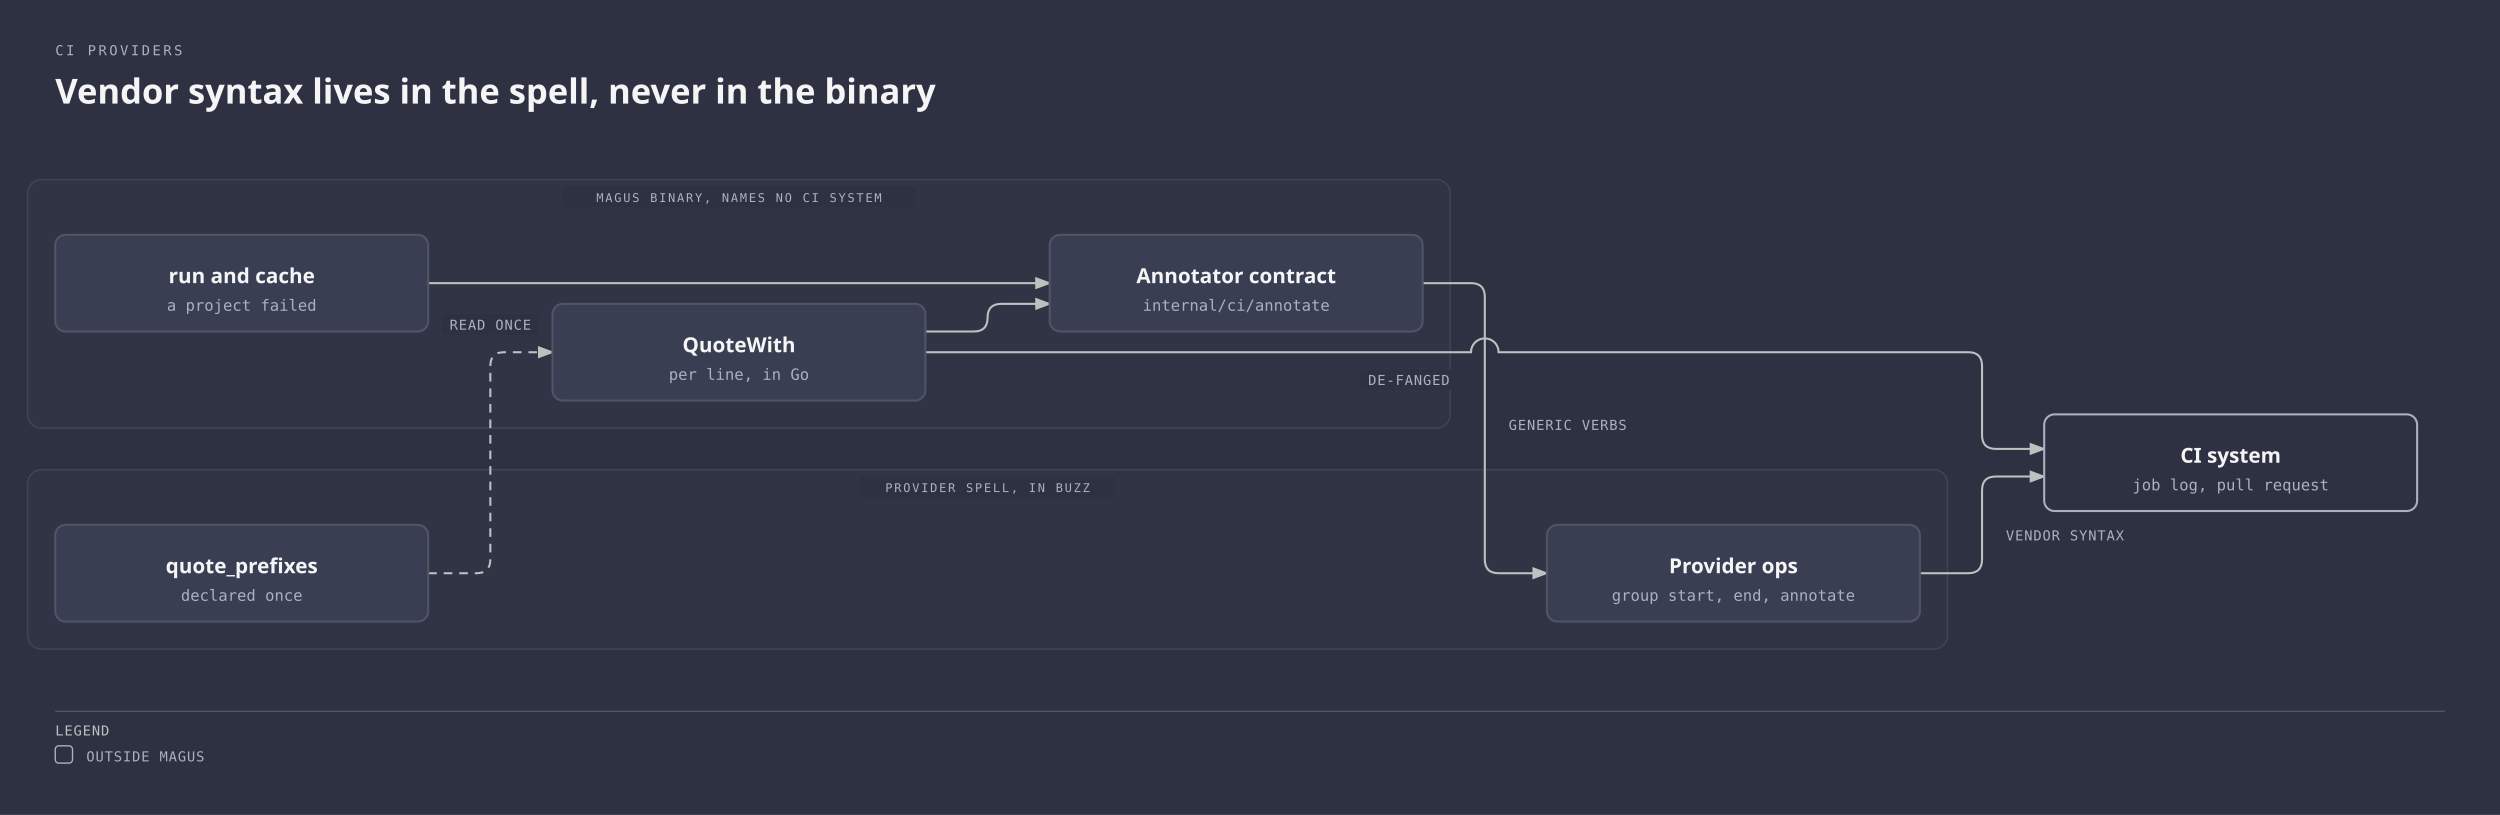
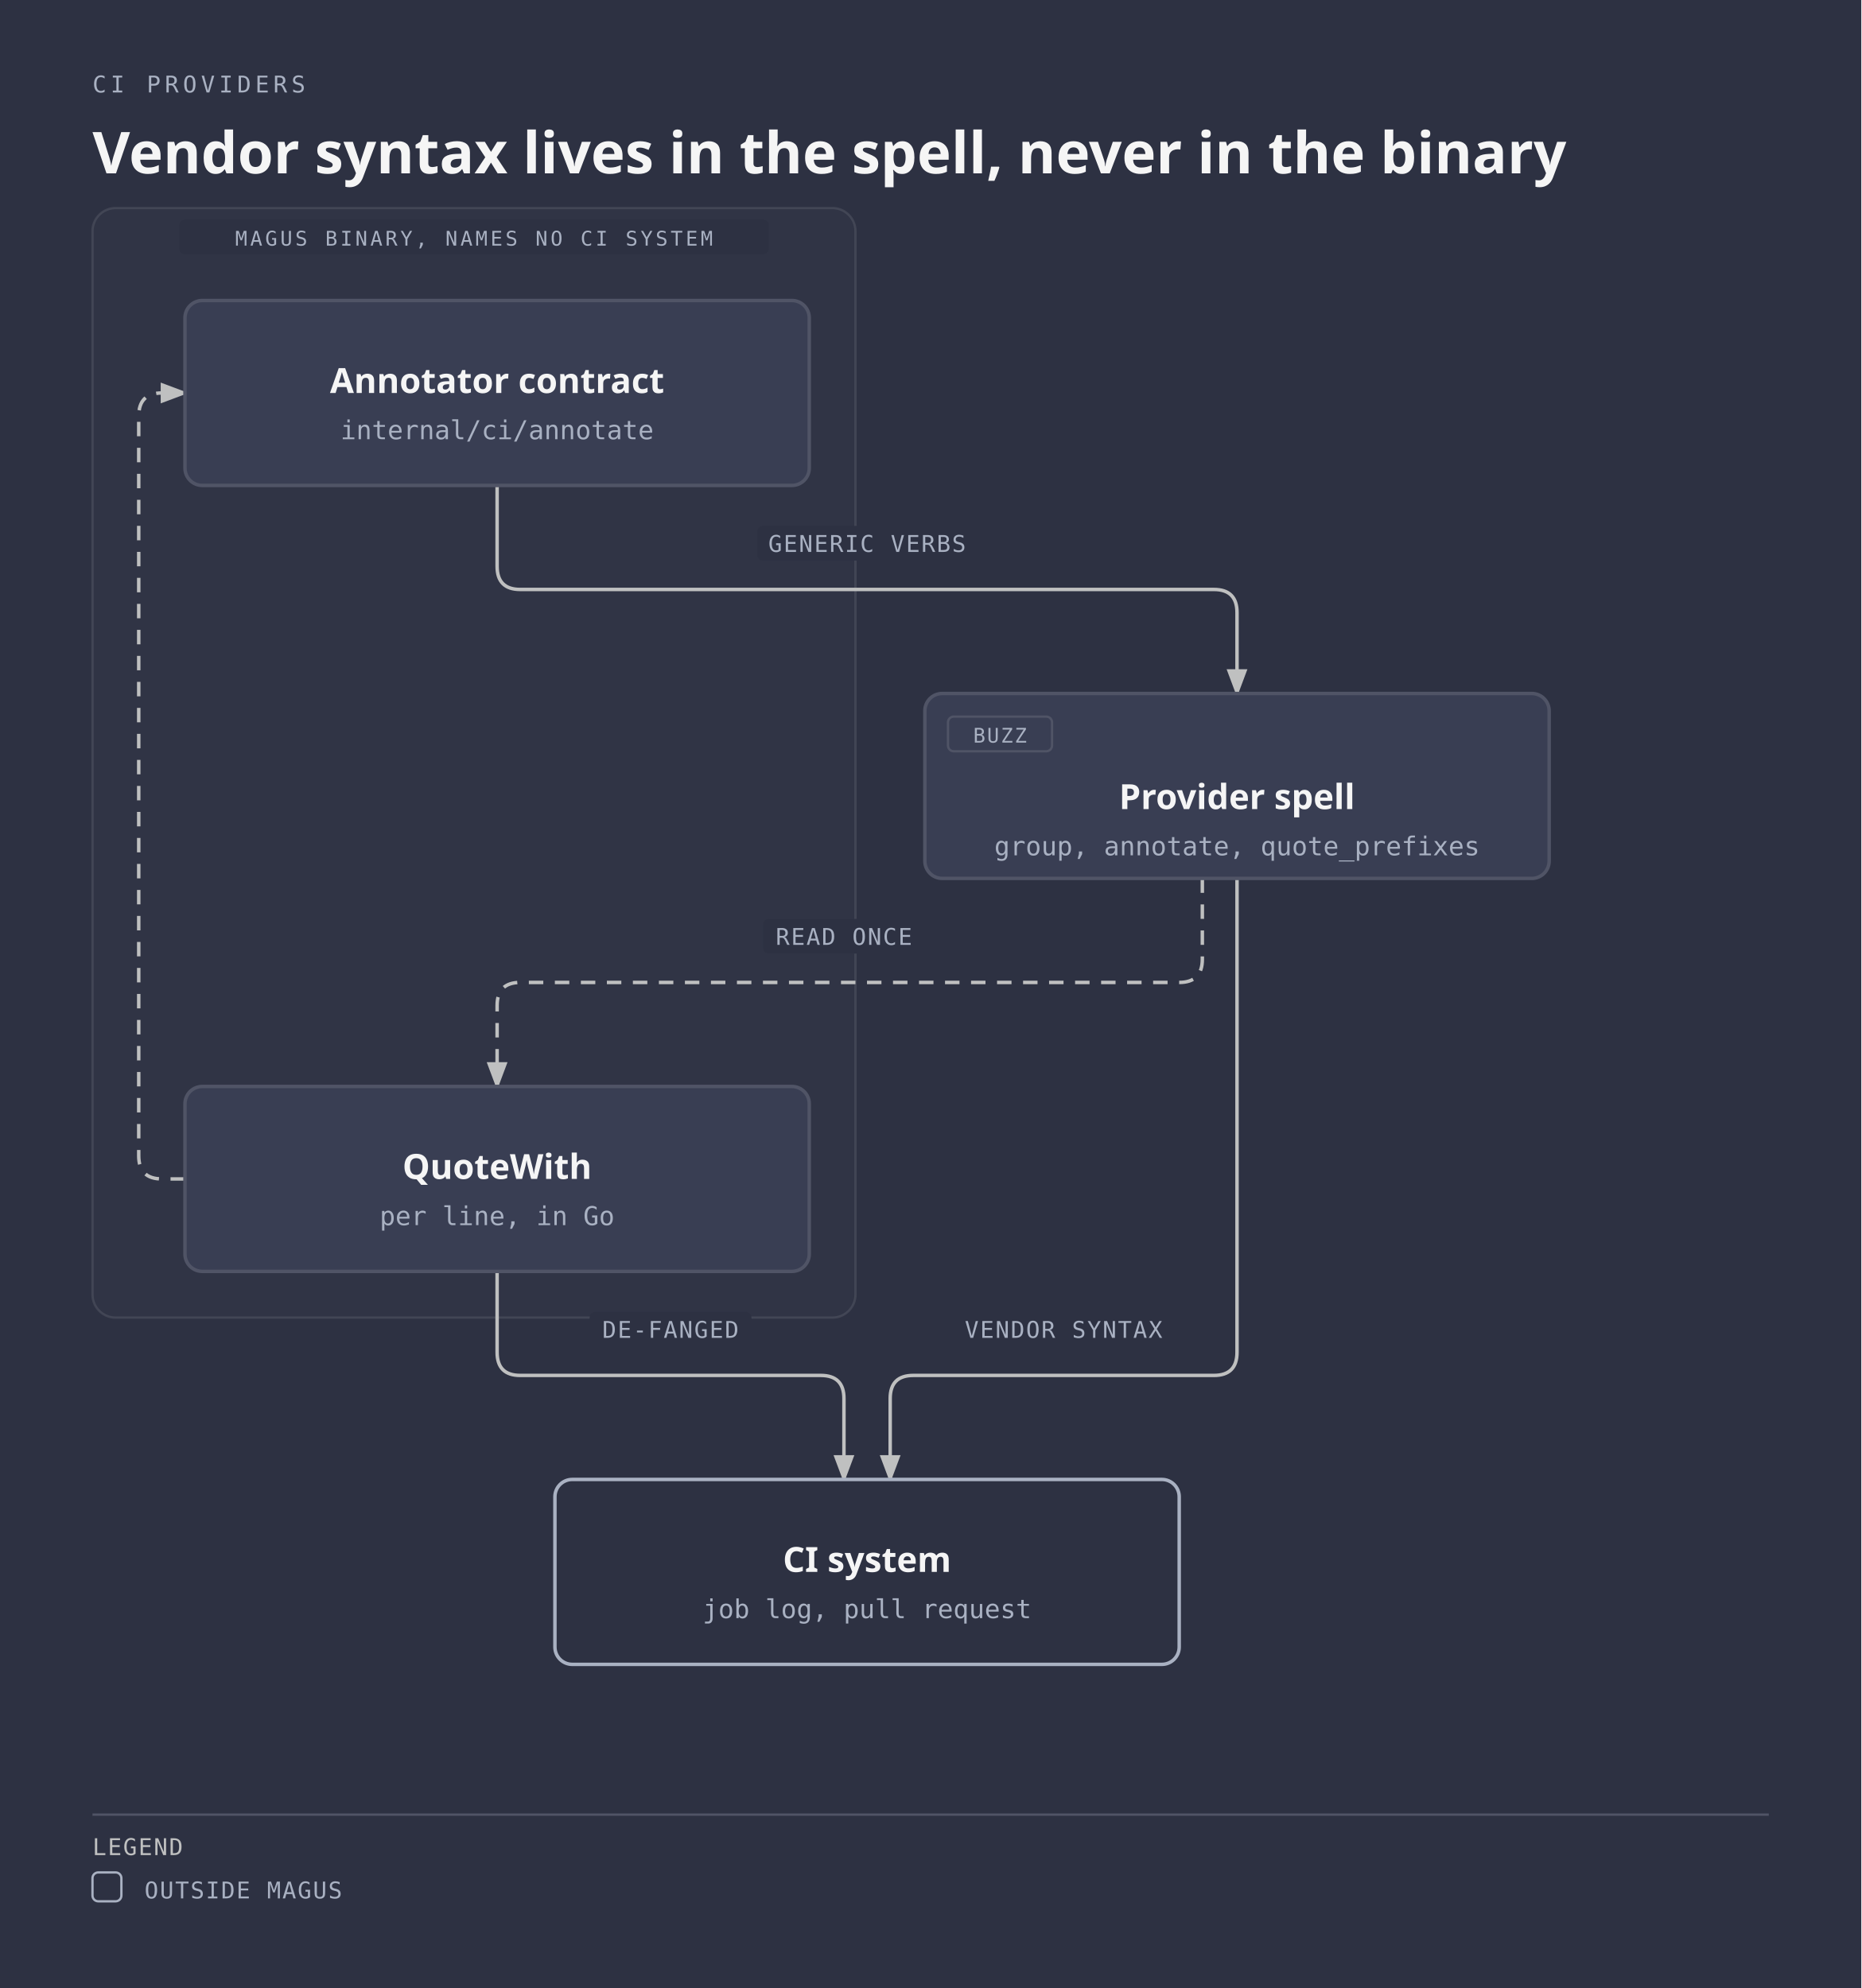
- <svg xmlns="http://www.w3.org/2000/svg" viewBox="0 0 1448 472" width="1448" height="472" role="img" aria-labelledby="ci-providers-title ci-providers-desc" class="magus-diagram">
+ <svg xmlns="http://www.w3.org/2000/svg" viewBox="0 0 644 688" width="644" height="688" role="img" aria-labelledby="ci-providers-title ci-providers-desc" class="magus-diagram">
  <defs>
    <marker id="ci-providers-arrow-default" markerWidth="8" markerHeight="6" refX="7" refY="3" orient="auto">
      <polygon points="0 0, 8 3, 0 6" fill="#bfc0c0" />
    </marker>
    <marker id="ci-providers-arrow-accent" markerWidth="8" markerHeight="6" refX="7" refY="3" orient="auto">
      <polygon points="0 0, 8 3, 0 6" fill="#f08a59" />
    </marker>
    <marker id="ci-providers-arrow-link" markerWidth="8" markerHeight="6" refX="7" refY="3" orient="auto">
      <polygon points="0 0, 8 3, 0 6" fill="#6a95d8" />
    </marker>
  </defs>
  <rect width="100%" height="100%" fill="#2d3142" />
  <text x="32" y="32" fill="#a9b1c2" font-family="monospace" font-size="8" style="font-variant-ligatures:none" letter-spacing="0.18em">CI PROVIDERS</text>
  <text x="32" y="60" fill="#f5f5f5" font-family="sans-serif" font-size="20" font-weight="600">Vendor syntax lives in the spell, never in the binary</text>
  <g transform="translate(0,40)">
-     <rect x="16" y="64" width="824" height="144" rx="8" fill="#f5f5f5" stroke="#f5f5f5" fill-opacity="0.02" stroke-opacity="0.1" stroke-width="0.8" />
-     <rect x="326" y="68" width="204" height="12" rx="2" fill="#2d3142" />
-     <text x="428" y="77" fill="#a9b1c2" font-family="monospace" font-size="7" style="font-variant-ligatures:none" text-anchor="middle" letter-spacing="0.14em">MAGUS BINARY, NAMES NO CI SYSTEM</text>
-     <rect x="16" y="232" width="1112" height="104" rx="8" fill="#f5f5f5" stroke="#f5f5f5" fill-opacity="0.02" stroke-opacity="0.1" stroke-width="0.8" />
-     <rect x="498" y="236" width="148" height="12" rx="2" fill="#2d3142" />
-     <text x="572" y="245" fill="#a9b1c2" font-family="monospace" font-size="7" style="font-variant-ligatures:none" text-anchor="middle" letter-spacing="0.14em">PROVIDER SPELL, IN BUZZ</text>
-     <path data-edge="external:run and cache-&gt;internal/ci/annotate" id="ci-providers-edge-external_3arun_20and_20cache-internal_2fci_2fannotate" d="M 248 124 L 608 124" fill="none" stroke="#bfc0c0" stroke-width="1.2" marker-end="url(#ci-providers-arrow-default)" />
-     <path data-edge="internal/ci/annotate-&gt;external:Provider ops" id="ci-providers-edge-internal_2fci_2fannotate-external_3aProvider_20ops" d="M 824 124 L 852 124 Q 860 124 860 132 L 860 284 Q 860 292 868 292 L 896 292" fill="none" stroke="#bfc0c0" stroke-width="1.2" marker-end="url(#ci-providers-arrow-default)" />
-     <path data-edge="internal/ci-&gt;internal/ci/annotate" id="ci-providers-edge-internal_2fci-internal_2fci_2fannotate" d="M 536 152 L 564 152 Q 572 152 572 144 L 572 144 Q 572 136 580 136 L 608 136" fill="none" stroke="#bfc0c0" stroke-width="1.2" marker-end="url(#ci-providers-arrow-default)" />
-     <path data-edge="internal/ci-&gt;external:CI system" id="ci-providers-edge-internal_2fci-external_3aCI_20system" d="M 536 164 L 852 164 A 8 8 0 0 1 868 164 L 1140 164 Q 1148 164 1148 172 L 1148 212 Q 1148 220 1156 220 L 1184 220" fill="none" stroke="#bfc0c0" stroke-width="1.2" marker-end="url(#ci-providers-arrow-default)" />
-     <path data-edge="external:Provider ops-&gt;external:CI system" id="ci-providers-edge-external_3aProvider_20ops-external_3aCI_20system" d="M 1112 292 L 1140 292 Q 1148 292 1148 284 L 1148 244 Q 1148 236 1156 236 L 1184 236" fill="none" stroke="#bfc0c0" stroke-width="1.2" marker-end="url(#ci-providers-arrow-default)" />
-     <path data-edge="external:quote_prefixes-&gt;internal/ci" id="ci-providers-edge-external_3aquote_prefixes-internal_2fci" d="M 248 292 L 276 292 Q 284 292 284 284 L 284 172 Q 284 164 292 164 L 320 164" fill="none" stroke="#bfc0c0" stroke-width="1.2" stroke-dasharray="5,4" marker-end="url(#ci-providers-arrow-default)" />
-     <rect x="870" y="200" width="76" height="12" rx="2" fill="#2d3142" />
-     <text x="908" y="209" fill="#a9b1c2" font-family="monospace" font-size="8" style="font-variant-ligatures:none" text-anchor="middle" letter-spacing="0.06em">GENERIC VERBS</text>
-     <rect x="788" y="174" width="56" height="12" rx="2" fill="#2d3142" />
-     <text x="816" y="183" fill="#a9b1c2" font-family="monospace" font-size="8" style="font-variant-ligatures:none" text-anchor="middle" letter-spacing="0.06em">DE-FANGED</text>
-     <rect x="1158" y="264" width="76" height="12" rx="2" fill="#2d3142" />
-     <text x="1196" y="273" fill="#a9b1c2" font-family="monospace" font-size="8" style="font-variant-ligatures:none" text-anchor="middle" letter-spacing="0.06em">VENDOR SYNTAX</text>
-     <rect x="256" y="142" width="56" height="12" rx="2" fill="#2d3142" />
-     <text x="284" y="151" fill="#a9b1c2" font-family="monospace" font-size="8" style="font-variant-ligatures:none" text-anchor="middle" letter-spacing="0.06em">READ ONCE</text>
-     <g data-node="external:run and cache">
-       <rect x="32" y="96" width="216" height="56" rx="6" fill="#2d3142" />
-       <rect x="32" y="96" width="216" height="56" rx="6" fill="#393e53" stroke="#505466" stroke-width="1.2" />
-       <text x="140" y="124" fill="#f5f5f5" font-family="sans-serif" font-size="12" font-weight="600" text-anchor="middle">run and cache</text>
-       <text x="140" y="140" fill="#a9b1c2" font-family="monospace" font-size="9" style="font-variant-ligatures:none" text-anchor="middle">a project failed</text>
-     </g>
+     <rect x="32" y="32" width="264" height="384" rx="8" fill="#f5f5f5" stroke="#f5f5f5" fill-opacity="0.02" stroke-opacity="0.1" stroke-width="0.8" />
+     <rect x="62" y="36" width="204" height="12" rx="2" fill="#2d3142" />
+     <text x="164" y="45" fill="#a9b1c2" font-family="monospace" font-size="7" style="font-variant-ligatures:none" text-anchor="middle" letter-spacing="0.14em">MAGUS BINARY, NAMES NO CI SYSTEM</text>
+     <path data-edge="internal/ci/annotate-&gt;external:Provider spell" id="ci-providers-edge-internal_2fci_2fannotate-external_3aProvider_20spell" d="M 172 128 L 172 156 Q 172 164 180 164 L 420 164 Q 428 164 428 172 L 428 200" fill="none" stroke="#bfc0c0" stroke-width="1.2" marker-end="url(#ci-providers-arrow-default)" />
+     <path data-edge="internal/ci-&gt;internal/ci/annotate" id="ci-providers-edge-internal_2fci-internal_2fci_2fannotate" d="M 64 368 L 56 368 Q 48 368 48 360 L 48 104 Q 48 96 56 96 L 64 96" fill="none" stroke="#bfc0c0" stroke-width="1.2" stroke-dasharray="5,4" marker-end="url(#ci-providers-arrow-default)" />
+     <path data-edge="internal/ci-&gt;external:CI system" id="ci-providers-edge-internal_2fci-external_3aCI_20system" d="M 172 400 L 172 428 Q 172 436 180 436 L 284 436 Q 292 436 292 444 L 292 472" fill="none" stroke="#bfc0c0" stroke-width="1.2" marker-end="url(#ci-providers-arrow-default)" />
+     <path data-edge="external:Provider spell-&gt;internal/ci" id="ci-providers-edge-external_3aProvider_20spell-internal_2fci" d="M 416 264 L 416 292 Q 416 300 408 300 L 180 300 Q 172 300 172 308 L 172 336" fill="none" stroke="#bfc0c0" stroke-width="1.2" stroke-dasharray="5,4" marker-end="url(#ci-providers-arrow-default)" />
+     <path data-edge="external:Provider spell-&gt;external:CI system" id="ci-providers-edge-external_3aProvider_20spell-external_3aCI_20system" d="M 428 264 L 428 428 Q 428 436 420 436 L 316 436 Q 308 436 308 444 L 308 472" fill="none" stroke="#bfc0c0" stroke-width="1.2" marker-end="url(#ci-providers-arrow-default)" />
+     <rect x="262" y="142" width="76" height="12" rx="2" fill="#2d3142" />
+     <text x="300" y="151" fill="#a9b1c2" font-family="monospace" font-size="8" style="font-variant-ligatures:none" text-anchor="middle" letter-spacing="0.06em">GENERIC VERBS</text>
+     <rect x="204" y="414" width="56" height="12" rx="2" fill="#2d3142" />
+     <text x="232" y="423" fill="#a9b1c2" font-family="monospace" font-size="8" style="font-variant-ligatures:none" text-anchor="middle" letter-spacing="0.06em">DE-FANGED</text>
+     <rect x="264" y="278" width="56" height="12" rx="2" fill="#2d3142" />
+     <text x="292" y="287" fill="#a9b1c2" font-family="monospace" font-size="8" style="font-variant-ligatures:none" text-anchor="middle" letter-spacing="0.06em">READ ONCE</text>
+     <rect x="330" y="414" width="76" height="12" rx="2" fill="#2d3142" />
+     <text x="368" y="423" fill="#a9b1c2" font-family="monospace" font-size="8" style="font-variant-ligatures:none" text-anchor="middle" letter-spacing="0.06em">VENDOR SYNTAX</text>
    <g data-node="internal/ci/annotate" data-anchor="internal/ci/annotate">
-       <rect x="608" y="96" width="216" height="56" rx="6" fill="#2d3142" />
-       <rect x="608" y="96" width="216" height="56" rx="6" fill="#393e53" stroke="#505466" stroke-width="1.2" />
-       <text x="716" y="124" fill="#f5f5f5" font-family="sans-serif" font-size="12" font-weight="600" text-anchor="middle">Annotator contract</text>
-       <text x="716" y="140" fill="#a9b1c2" font-family="monospace" font-size="9" style="font-variant-ligatures:none" text-anchor="middle">internal/ci/annotate</text>
+       <rect x="64" y="64" width="216" height="64" rx="6" fill="#2d3142" />
+       <rect x="64" y="64" width="216" height="64" rx="6" fill="#393e53" stroke="#505466" stroke-width="1.2" />
+       <text x="172" y="96" fill="#f5f5f5" font-family="sans-serif" font-size="12" font-weight="600" text-anchor="middle">Annotator contract</text>
+       <text x="172" y="112" fill="#a9b1c2" font-family="monospace" font-size="9" style="font-variant-ligatures:none" text-anchor="middle">internal/ci/annotate</text>
    </g>
    <g data-node="internal/ci" data-anchor="internal/ci">
-       <rect x="320" y="136" width="216" height="56" rx="6" fill="#2d3142" />
-       <rect x="320" y="136" width="216" height="56" rx="6" fill="#393e53" stroke="#505466" stroke-width="1.2" />
-       <text x="428" y="164" fill="#f5f5f5" font-family="sans-serif" font-size="12" font-weight="600" text-anchor="middle">QuoteWith</text>
-       <text x="428" y="180" fill="#a9b1c2" font-family="monospace" font-size="9" style="font-variant-ligatures:none" text-anchor="middle">per line, in Go</text>
+       <rect x="64" y="336" width="216" height="64" rx="6" fill="#2d3142" />
+       <rect x="64" y="336" width="216" height="64" rx="6" fill="#393e53" stroke="#505466" stroke-width="1.2" />
+       <text x="172" y="368" fill="#f5f5f5" font-family="sans-serif" font-size="12" font-weight="600" text-anchor="middle">QuoteWith</text>
+       <text x="172" y="384" fill="#a9b1c2" font-family="monospace" font-size="9" style="font-variant-ligatures:none" text-anchor="middle">per line, in Go</text>
    </g>
-     <g data-node="external:Provider ops">
-       <rect x="896" y="264" width="216" height="56" rx="6" fill="#2d3142" />
-       <rect x="896" y="264" width="216" height="56" rx="6" fill="#393e53" stroke="#505466" stroke-width="1.2" />
-       <text x="1004" y="292" fill="#f5f5f5" font-family="sans-serif" font-size="12" font-weight="600" text-anchor="middle">Provider ops</text>
-       <text x="1004" y="308" fill="#a9b1c2" font-family="monospace" font-size="9" style="font-variant-ligatures:none" text-anchor="middle">group start, end, annotate</text>
-     </g>
-     <g data-node="external:quote_prefixes">
-       <rect x="32" y="264" width="216" height="56" rx="6" fill="#2d3142" />
-       <rect x="32" y="264" width="216" height="56" rx="6" fill="#393e53" stroke="#505466" stroke-width="1.2" />
-       <text x="140" y="292" fill="#f5f5f5" font-family="sans-serif" font-size="12" font-weight="600" text-anchor="middle">quote_prefixes</text>
-       <text x="140" y="308" fill="#a9b1c2" font-family="monospace" font-size="9" style="font-variant-ligatures:none" text-anchor="middle">declared once</text>
+     <g data-node="external:Provider spell">
+       <rect x="320" y="200" width="216" height="64" rx="6" fill="#2d3142" />
+       <rect x="320" y="200" width="216" height="64" rx="6" fill="#393e53" stroke="#505466" stroke-width="1.2" />
+       <rect x="328" y="208" width="36" height="12" rx="2" fill="none" stroke="#505466" stroke-width="0.8" />
+       <text x="346" y="217" fill="#a9b1c2" font-family="monospace" font-size="7" style="font-variant-ligatures:none" text-anchor="middle" letter-spacing="0.08em">BUZZ</text>
+       <text x="428" y="240" fill="#f5f5f5" font-family="sans-serif" font-size="12" font-weight="600" text-anchor="middle">Provider spell</text>
+       <text x="428" y="256" fill="#a9b1c2" font-family="monospace" font-size="9" style="font-variant-ligatures:none" text-anchor="middle">group, annotate, quote_prefixes</text>
    </g>
    <g data-node="external:CI system">
-       <rect x="1184" y="200" width="216" height="56" rx="6" fill="#2d3142" />
-       <rect x="1184" y="200" width="216" height="56" rx="6" fill="#2d3142" stroke="#a9b1c2" stroke-width="1.2" />
-       <text x="1292" y="228" fill="#f5f5f5" font-family="sans-serif" font-size="12" font-weight="600" text-anchor="middle">CI system</text>
-       <text x="1292" y="244" fill="#a9b1c2" font-family="monospace" font-size="9" style="font-variant-ligatures:none" text-anchor="middle">job log, pull request</text>
+       <rect x="192" y="472" width="216" height="64" rx="6" fill="#2d3142" />
+       <rect x="192" y="472" width="216" height="64" rx="6" fill="#2d3142" stroke="#a9b1c2" stroke-width="1.2" />
+       <text x="300" y="504" fill="#f5f5f5" font-family="sans-serif" font-size="12" font-weight="600" text-anchor="middle">CI system</text>
+       <text x="300" y="520" fill="#a9b1c2" font-family="monospace" font-size="9" style="font-variant-ligatures:none" text-anchor="middle">job log, pull request</text>
    </g>
-     <line x1="32" y1="372" x2="1416" y2="372" stroke="#505466" stroke-width="0.8" />
-     <text x="32" y="386" fill="#bfc0c0" font-family="monospace" font-size="8" style="font-variant-ligatures:none" letter-spacing="0.06em">LEGEND</text>
-     <rect x="32" y="392" width="10" height="10" rx="2" fill="#2d3142" stroke="#a9b1c2" stroke-width="0.8" />
-     <text x="50" y="401" fill="#a9b1c2" font-family="monospace" font-size="8" style="font-variant-ligatures:none" letter-spacing="0.06em">OUTSIDE MAGUS</text>
+     <line x1="32" y1="588" x2="612" y2="588" stroke="#505466" stroke-width="0.8" />
+     <text x="32" y="602" fill="#bfc0c0" font-family="monospace" font-size="8" style="font-variant-ligatures:none" letter-spacing="0.06em">LEGEND</text>
+     <rect x="32" y="608" width="10" height="10" rx="2" fill="#2d3142" stroke="#a9b1c2" stroke-width="0.8" />
+     <text x="50" y="617" fill="#a9b1c2" font-family="monospace" font-size="8" style="font-variant-ligatures:none" letter-spacing="0.06em">OUTSIDE MAGUS</text>
  </g>
</svg>
